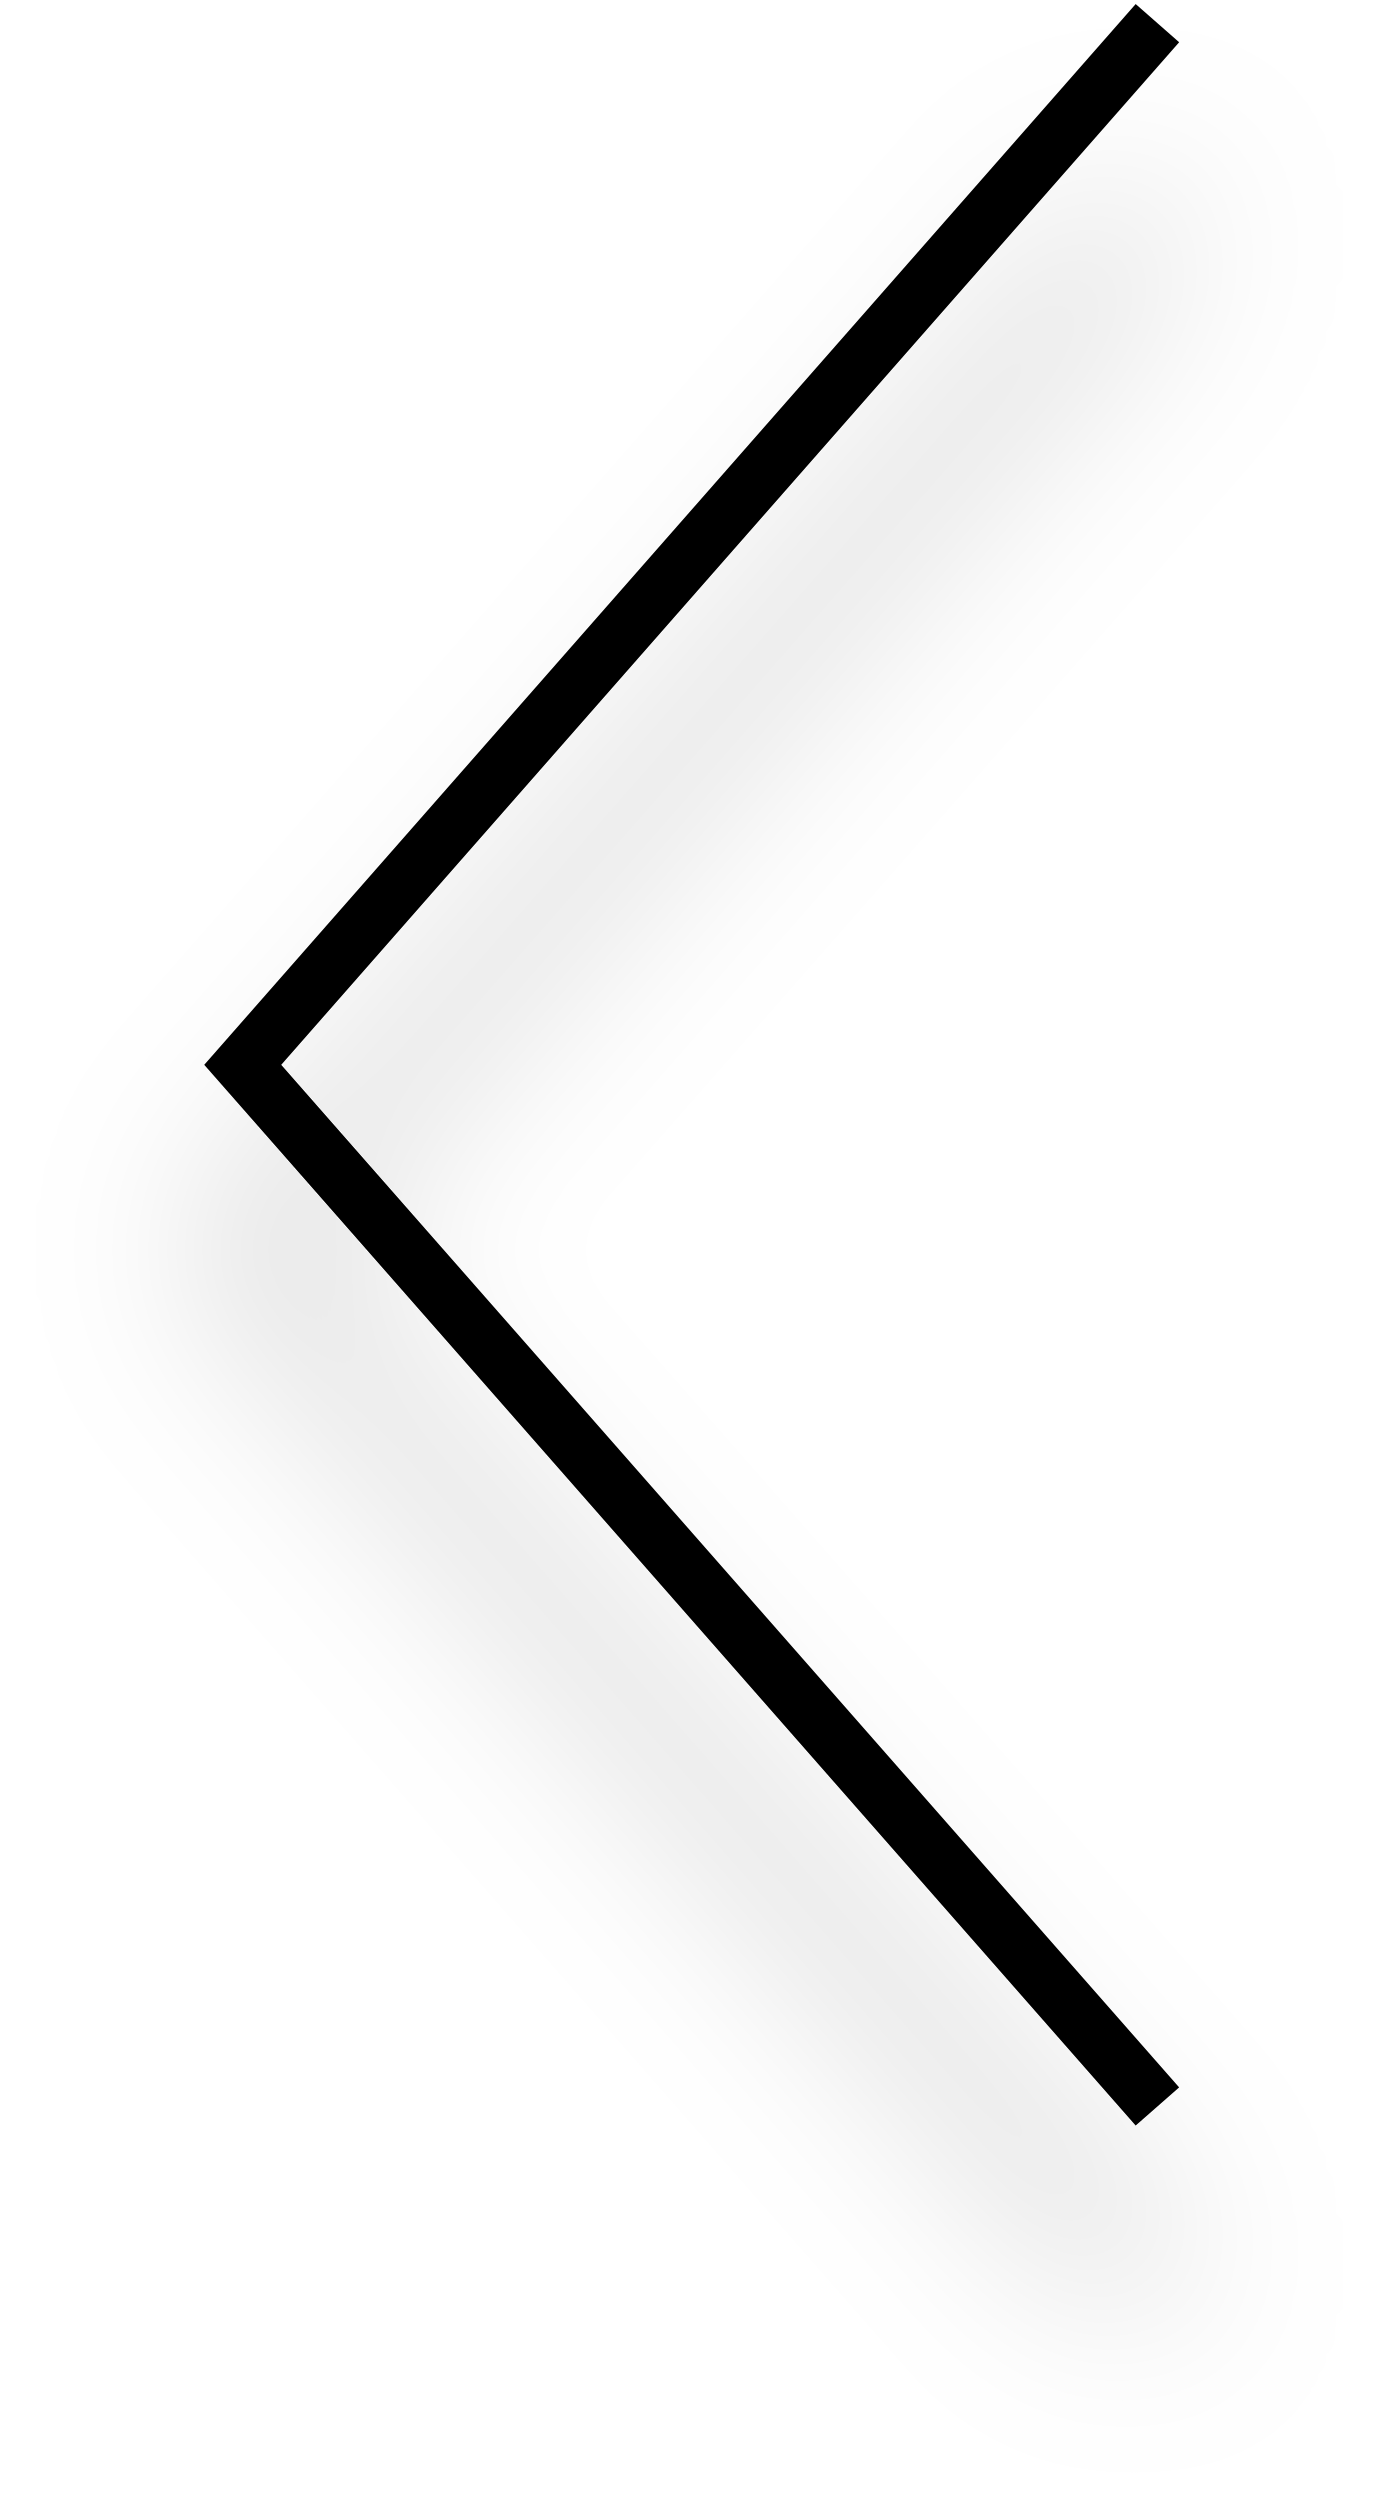
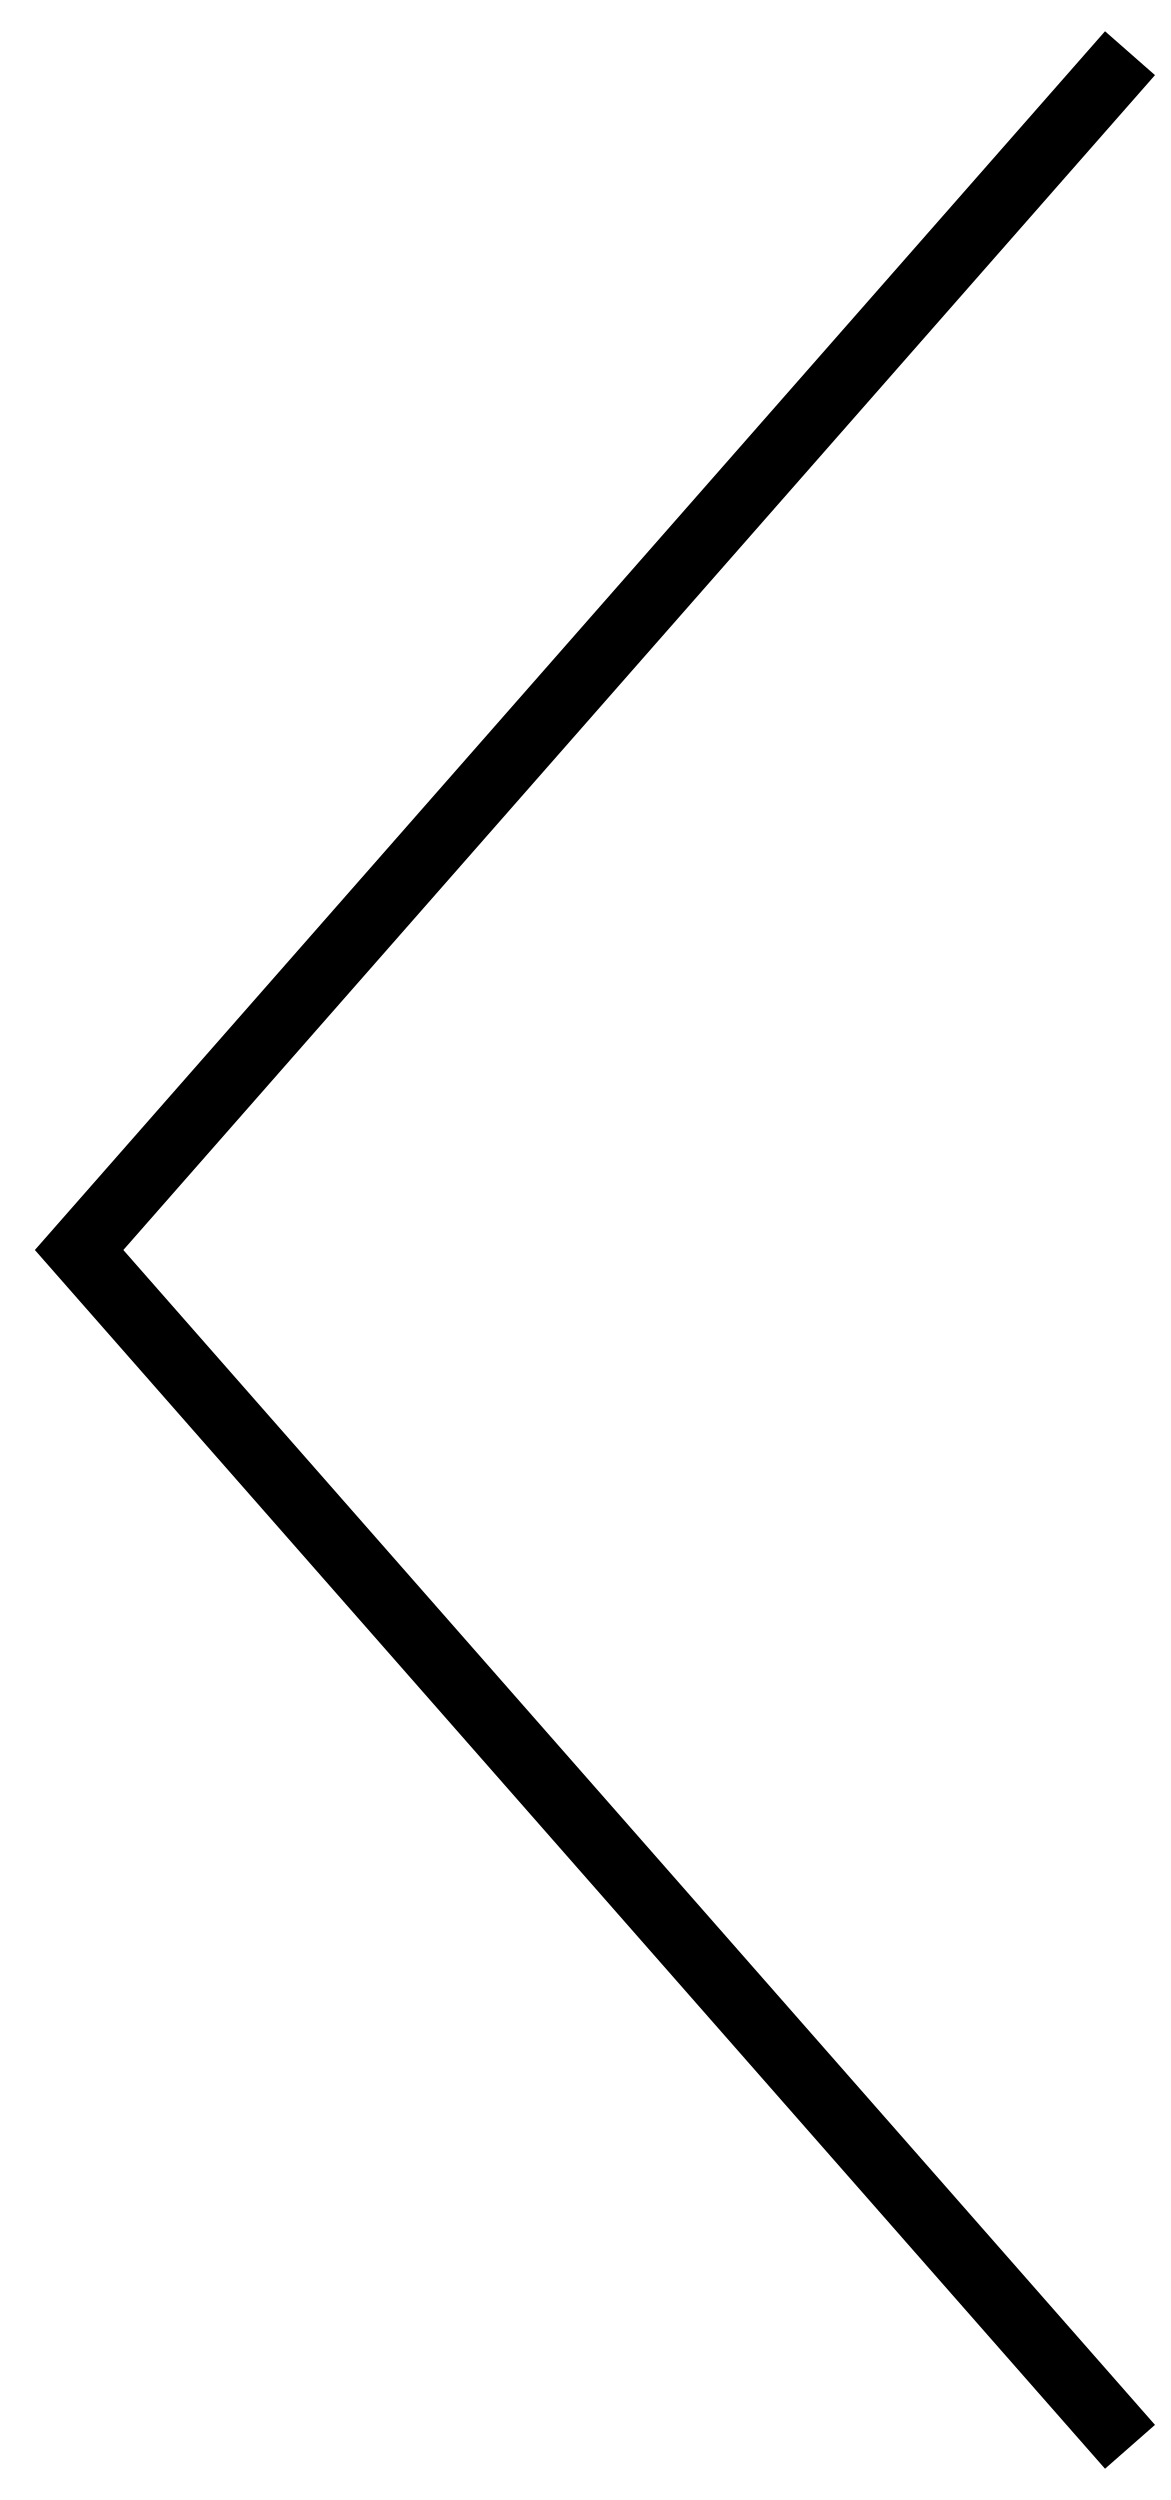
- <svg xmlns="http://www.w3.org/2000/svg" width="30" height="54" viewBox="0 0 30 54" fill="none">
-   <g filter="url(#filter0_d_817_5707)">
-     <path d="M25 45.5L5.243 23L25 0.5" stroke="black" stroke-width="1.25" />
-   </g>
-   <defs>
-     <filter id="filter0_d_817_5707" x="0.41" y="0.088" width="29.059" height="53.825" filterUnits="userSpaceOnUse" color-interpolation-filters="sRGB">
-       <feFlood flood-opacity="0" result="BackgroundImageFix" />
-       <feColorMatrix in="SourceAlpha" type="matrix" values="0 0 0 0 0 0 0 0 0 0 0 0 0 0 0 0 0 0 127 0" result="hardAlpha" />
-       <feOffset dy="4" />
-       <feGaussianBlur stdDeviation="2" />
-       <feComposite in2="hardAlpha" operator="out" />
-       <feColorMatrix type="matrix" values="0 0 0 0 0 0 0 0 0 0 0 0 0 0 0 0 0 0 0.25 0" />
-       <feBlend mode="normal" in2="BackgroundImageFix" result="effect1_dropShadow_817_5707" />
-       <feBlend mode="normal" in="SourceGraphic" in2="effect1_dropShadow_817_5707" result="shape" />
-     </filter>
-   </defs>
+ <svg xmlns="http://www.w3.org/2000/svg" width="22" height="47" viewBox="0 0 22 47" fill="none">
+   <path d="M21.244 46L1.487 23.5L21.244 1" stroke="black" stroke-width="1.25" />
</svg>
